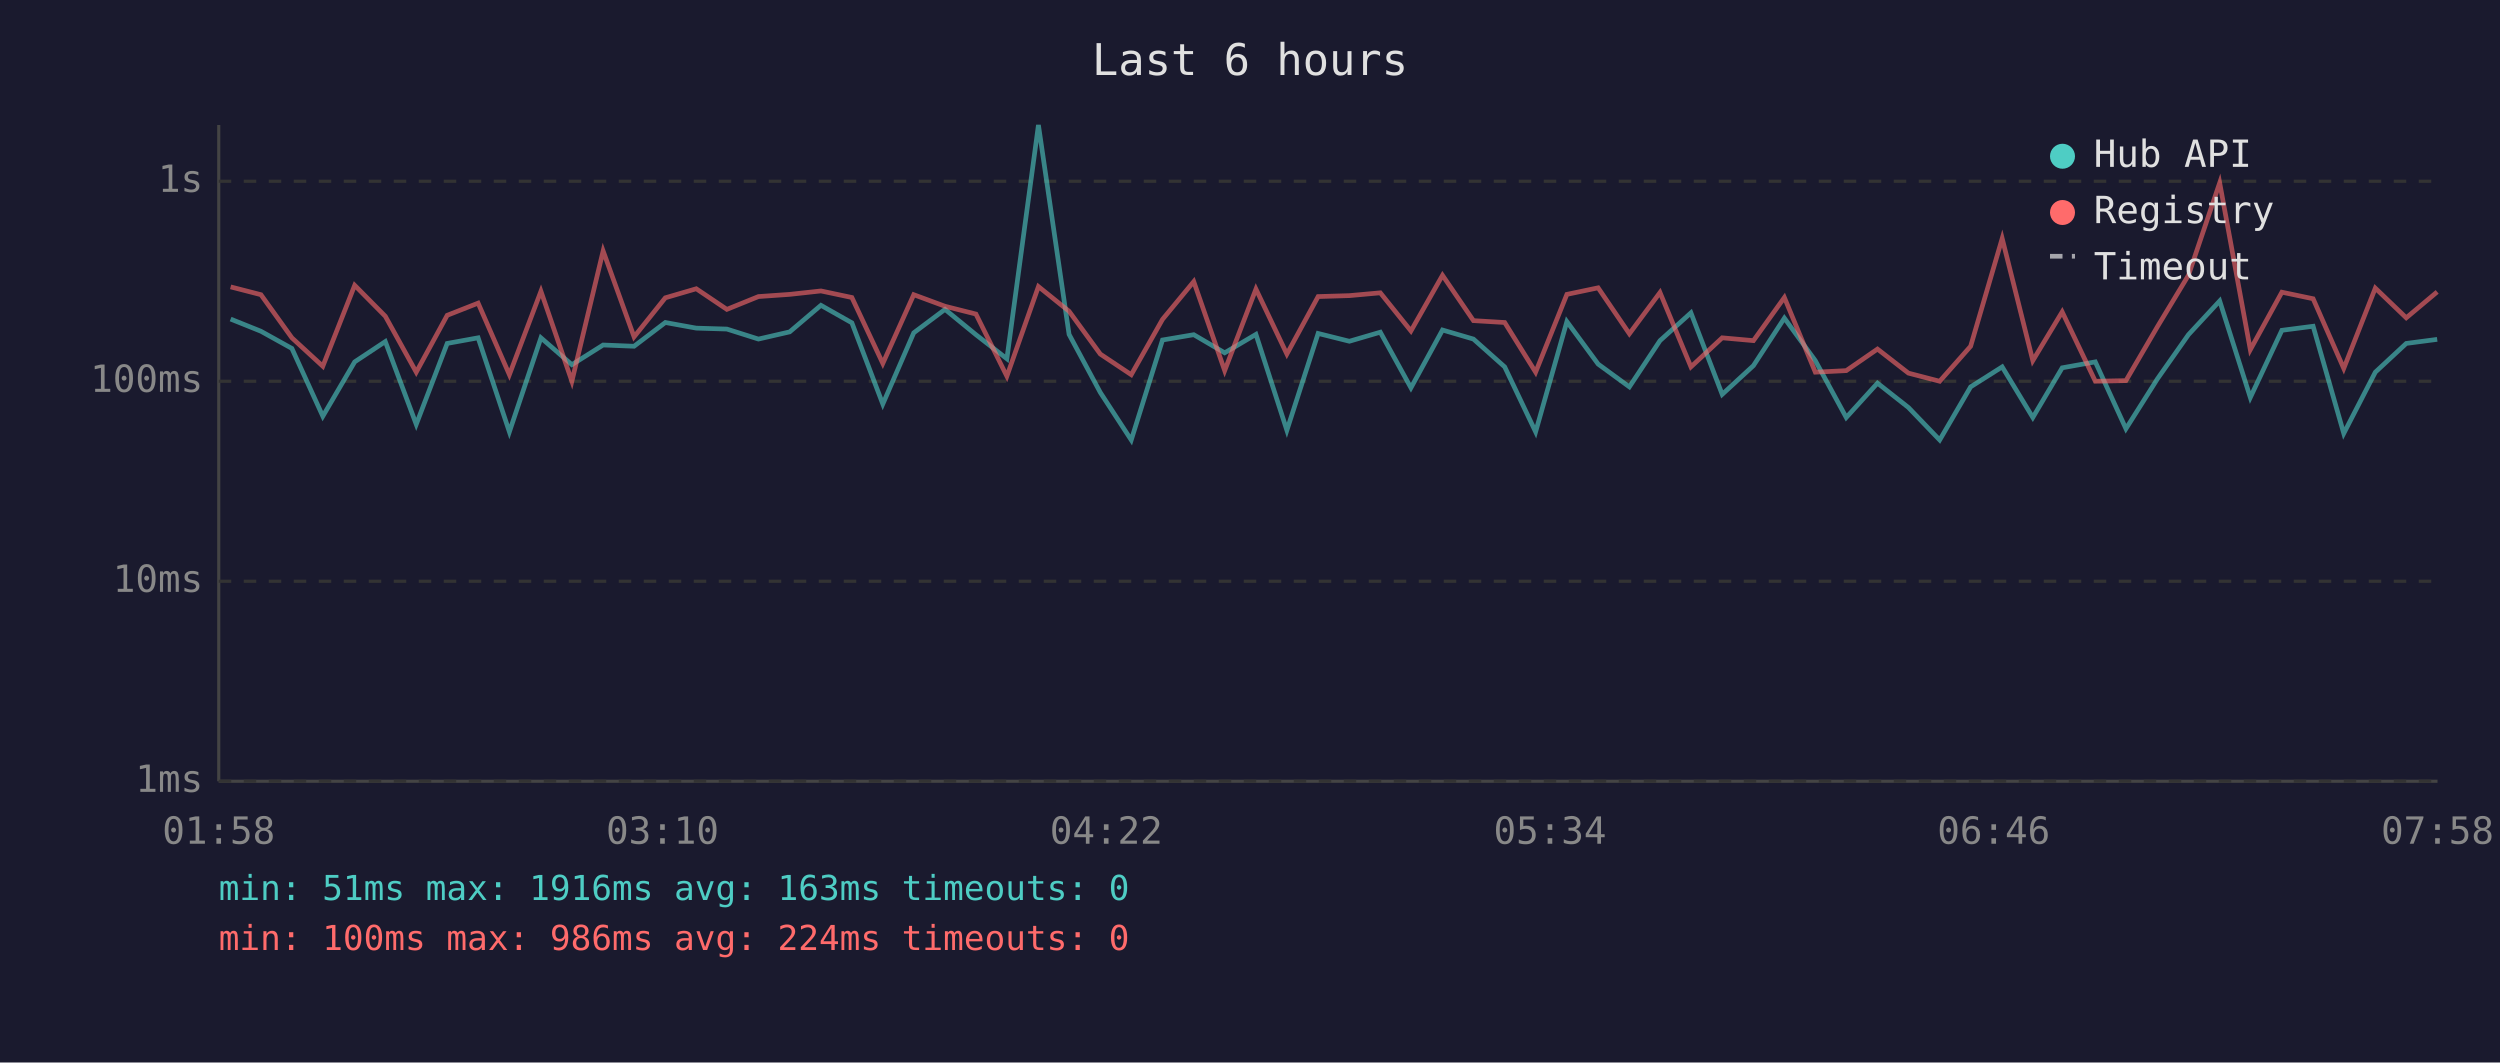
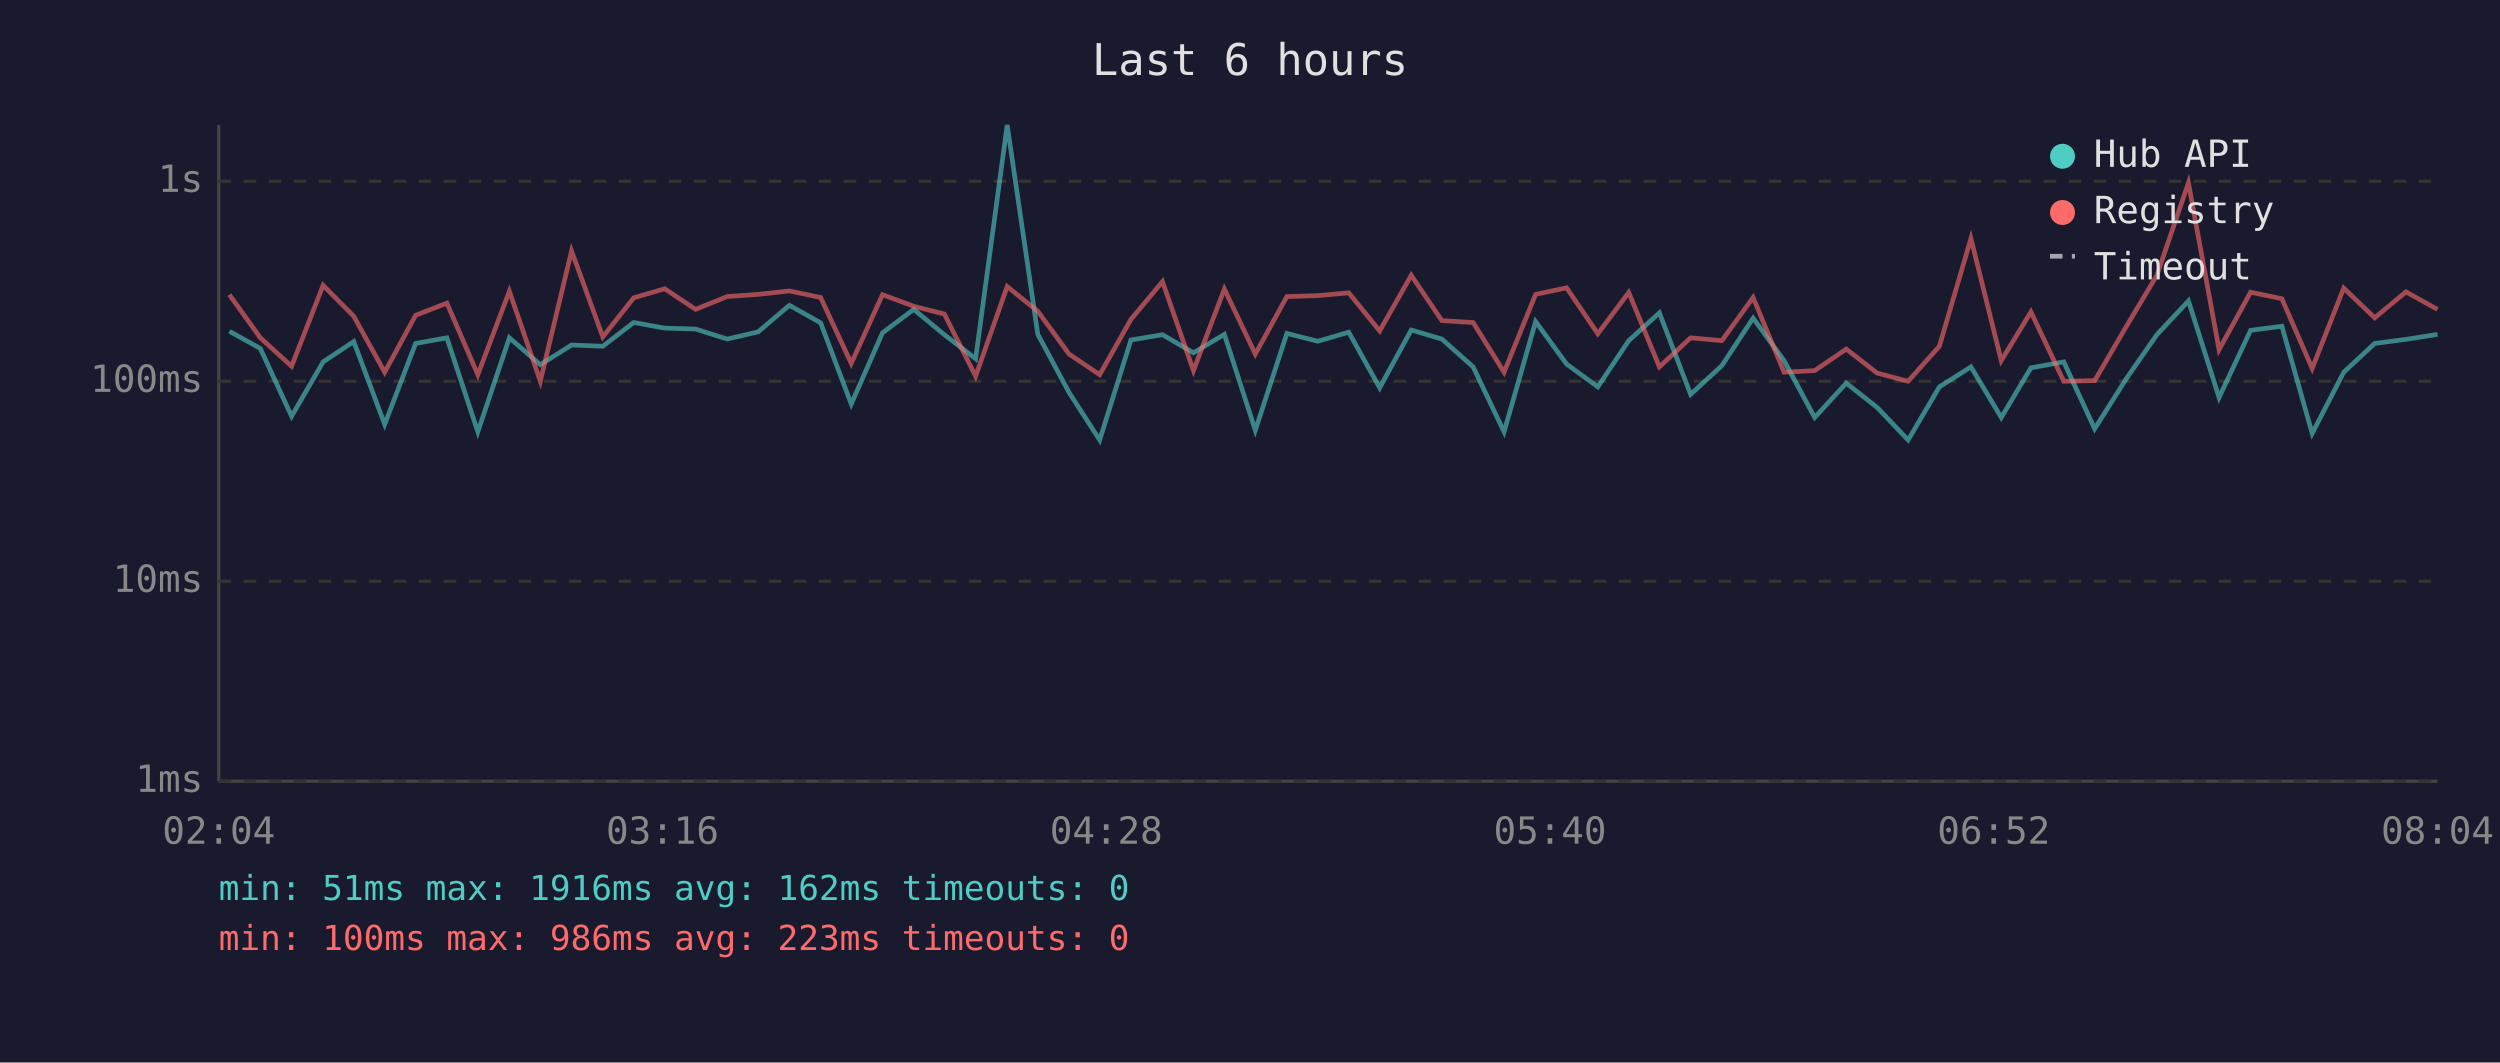
<svg xmlns="http://www.w3.org/2000/svg" viewBox="0 0 800 340" font-family="monospace" font-size="12">
  <rect width="800" height="340" fill="#1a1a2e" />
  <text x="400" y="24" fill="#e0e0e0" font-size="14" text-anchor="middle">Last 6 hours</text>
  <line x1="70" y1="40" x2="70" y2="250" stroke="#444" stroke-width="1" />
  <line x1="70" y1="250" x2="780" y2="250" stroke="#444" stroke-width="1" />
  <line x1="70" y1="250" x2="780" y2="250" stroke="#333" stroke-width="1" stroke-dasharray="4" />
  <text x="65" y="250" fill="#888" text-anchor="end" dominant-baseline="middle">1ms</text>
  <line x1="70" y1="186" x2="780" y2="186" stroke="#333" stroke-width="1" stroke-dasharray="4" />
  <text x="65" y="186" fill="#888" text-anchor="end" dominant-baseline="middle">10ms</text>
  <line x1="70" y1="122" x2="780" y2="122" stroke="#333" stroke-width="1" stroke-dasharray="4" />
  <text x="65" y="122" fill="#888" text-anchor="end" dominant-baseline="middle">100ms</text>
  <line x1="70" y1="58" x2="780" y2="58" stroke="#333" stroke-width="1" stroke-dasharray="4" />
  <text x="65" y="58" fill="#888" text-anchor="end" dominant-baseline="middle">1s</text>
-   <text x="70" y="270" fill="#888" text-anchor="middle">01:58</text>
-   <text x="212" y="270" fill="#888" text-anchor="middle">03:10</text>
-   <text x="354" y="270" fill="#888" text-anchor="middle">04:22</text>
-   <text x="496" y="270" fill="#888" text-anchor="middle">05:34</text>
-   <text x="638" y="270" fill="#888" text-anchor="middle">06:46</text>
-   <text x="780" y="270" fill="#888" text-anchor="middle">07:58</text>
-   <polyline points="73.8,102.1 83.5,106.0 93.4,111.5 103.3,133.2 113.5,115.8 123.3,109.3 133.2,135.8 143.1,109.9 153.0,108.1 163.0,138.2 173.1,108.1 183.0,116.7 193.0,110.4 202.9,110.8 212.9,103.2 222.8,105.0 232.6,105.3 242.7,108.5 252.7,106.2 262.7,97.7 272.6,103.3 282.5,129.3 292.4,106.5 302.4,99.0 312.3,107.1 322.2,114.8 332.3,40.0 342.1,107.0 352.1,125.6 362.0,140.8 372.0,108.8 382.0,107.1 391.9,112.9 401.9,107.0 411.8,137.7 421.8,106.7 431.8,109.2 441.7,106.3 451.5,124.1 461.6,105.6 471.5,108.5 481.5,117.4 491.4,138.2 501.4,102.9 511.4,116.5 521.4,123.8 531.2,109.0 541.1,100.1 551.1,126.2 561.1,117.0 571.0,101.8 580.9,115.4 590.8,133.6 600.8,122.6 610.7,130.4 620.7,140.8 630.6,123.8 640.7,117.4 650.5,133.6 659.9,117.7 670.5,115.8 680.3,137.2 690.4,121.2 700.3,107.1 710.3,96.3 720.1,127.2 730.2,105.7 740.2,104.4 750.0,138.7 760.1,119.1 770.0,109.9 779.9,108.6" fill="none" stroke="#4ecdc4" stroke-width="1.5" opacity="0.6" />
-   <polyline points="73.8,91.8 83.5,94.3 93.4,108.1 103.3,117.2 113.5,91.3 123.3,101.2 133.2,119.1 143.1,100.9 153.0,97.0 163.0,119.9 173.1,93.2 183.0,122.0 193.0,80.3 202.9,107.8 212.9,95.3 222.8,92.4 232.6,99.0 242.7,94.9 252.7,94.2 262.7,93.1 272.6,95.2 282.5,116.3 292.4,94.3 302.4,98.0 312.3,100.5 322.2,120.4 332.3,91.7 342.1,99.6 352.1,113.3 362.0,119.9 372.0,102.2 382.0,90.1 391.9,118.6 401.9,92.5 411.8,113.3 421.8,94.9 431.8,94.6 441.7,93.7 451.5,105.9 461.6,88.1 471.5,102.6 481.5,103.2 491.4,119.1 501.4,94.2 511.4,92.1 521.4,106.8 531.2,93.6 541.1,117.4 551.1,108.1 561.1,109.0 571.0,95.2 580.9,119.1 590.8,118.6 600.8,111.7 610.7,119.4 620.7,122.0 630.6,110.8 640.7,76.3 650.5,115.4 659.9,99.8 670.5,122.0 680.3,121.8 690.4,104.5 700.3,88.1 710.3,58.5 720.1,111.9 730.2,93.5 740.2,95.6 750.0,117.9 760.1,92.2 770.0,101.7 779.9,93.4" fill="none" stroke="#ff6b6b" stroke-width="1.5" opacity="0.6" />
+   <text x="70" y="270" fill="#888" text-anchor="middle">02:04</text>
+   <text x="212" y="270" fill="#888" text-anchor="middle">03:16</text>
+   <text x="354" y="270" fill="#888" text-anchor="middle">04:28</text>
+   <text x="496" y="270" fill="#888" text-anchor="middle">05:40</text>
+   <text x="638" y="270" fill="#888" text-anchor="middle">06:52</text>
+   <text x="780" y="270" fill="#888" text-anchor="middle">08:04</text>
+   <polyline points="73.4,106.0 83.3,111.5 93.3,133.2 103.4,115.8 113.2,109.3 123.1,135.8 133.0,109.9 143.0,108.1 152.9,138.2 163.0,108.1 172.9,116.7 182.9,110.4 192.9,110.8 202.8,103.2 212.7,105.0 222.6,105.3 232.7,108.5 242.6,106.2 252.6,97.7 262.6,103.3 272.4,129.3 282.4,106.5 292.4,99.0 302.2,107.1 312.2,114.8 322.3,40.0 332.1,107.0 342.1,125.6 351.9,140.8 361.9,108.8 372.0,107.1 381.9,112.9 391.8,107.0 401.7,137.7 411.8,106.7 421.7,109.2 431.6,106.3 441.5,124.1 451.6,105.6 461.4,108.5 471.4,117.4 481.3,138.2 491.4,102.9 501.3,116.5 511.3,123.8 521.2,109.0 531.0,100.1 541.0,126.2 551.0,117.0 561.0,101.8 570.9,115.4 580.7,133.6 590.8,122.6 600.7,130.4 610.6,140.8 620.6,123.8 630.7,117.4 640.4,133.6 649.9,117.7 660.4,115.8 670.3,137.2 680.4,121.2 690.2,107.1 700.3,96.3 710.1,127.2 720.2,105.7 730.2,104.4 739.9,138.7 750.0,119.1 759.9,109.9 769.9,108.6 780.0,107.0" fill="none" stroke="#4ecdc4" stroke-width="1.5" opacity="0.6" />
+   <polyline points="73.4,94.3 83.3,108.1 93.3,117.2 103.4,91.3 113.2,101.2 123.1,119.1 133.0,100.9 143.0,97.0 152.9,119.9 163.0,93.2 172.9,122.0 182.9,80.3 192.9,107.8 202.8,95.3 212.7,92.4 222.6,99.0 232.7,94.9 242.6,94.2 252.6,93.1 262.6,95.2 272.4,116.3 282.4,94.3 292.4,98.0 302.2,100.5 312.2,120.4 322.3,91.7 332.1,99.6 342.1,113.3 351.9,119.9 361.9,102.2 372.0,90.1 381.9,118.6 391.8,92.5 401.7,113.3 411.8,94.9 421.7,94.6 431.6,93.7 441.5,105.9 451.6,88.1 461.4,102.6 471.4,103.2 481.3,119.1 491.4,94.2 501.3,92.1 511.3,106.8 521.2,93.6 531.0,117.4 541.0,108.1 551.0,109.0 561.0,95.2 570.9,119.1 580.7,118.6 590.8,111.7 600.7,119.4 610.6,122.0 620.6,110.8 630.7,76.3 640.4,115.4 649.9,99.8 660.4,122.0 670.3,121.8 680.4,104.5 690.2,88.1 700.3,58.5 710.1,111.9 720.2,93.5 730.2,95.6 739.9,117.9 750.0,92.2 759.9,101.7 769.9,93.4 780.0,99.0" fill="none" stroke="#ff6b6b" stroke-width="1.5" opacity="0.6" />
  <circle cx="660" cy="50" r="4" fill="#4ecdc4" />
  <text x="670" y="50" fill="#e0e0e0" dominant-baseline="middle">Hub API</text>
  <circle cx="660" cy="68" r="4" fill="#ff6b6b" />
  <text x="670" y="68" fill="#e0e0e0" dominant-baseline="middle">Registry</text>
  <line x1="656" y1="82" x2="664" y2="82" stroke="#e0e0e0" stroke-width="1.5" stroke-dasharray="4,3" opacity="0.7" />
  <text x="670" y="86" fill="#e0e0e0" dominant-baseline="middle">Timeout</text>
-   <text x="70" y="288" fill="#4ecdc4" font-size="11">min: 51ms  max: 1916ms  avg: 163ms  timeouts: 0</text>
-   <text x="70" y="304" fill="#ff6b6b" font-size="11">min: 100ms  max: 986ms  avg: 224ms  timeouts: 0</text>
+   <text x="70" y="288" fill="#4ecdc4" font-size="11">min: 51ms  max: 1916ms  avg: 162ms  timeouts: 0</text>
+   <text x="70" y="304" fill="#ff6b6b" font-size="11">min: 100ms  max: 986ms  avg: 223ms  timeouts: 0</text>
</svg>
